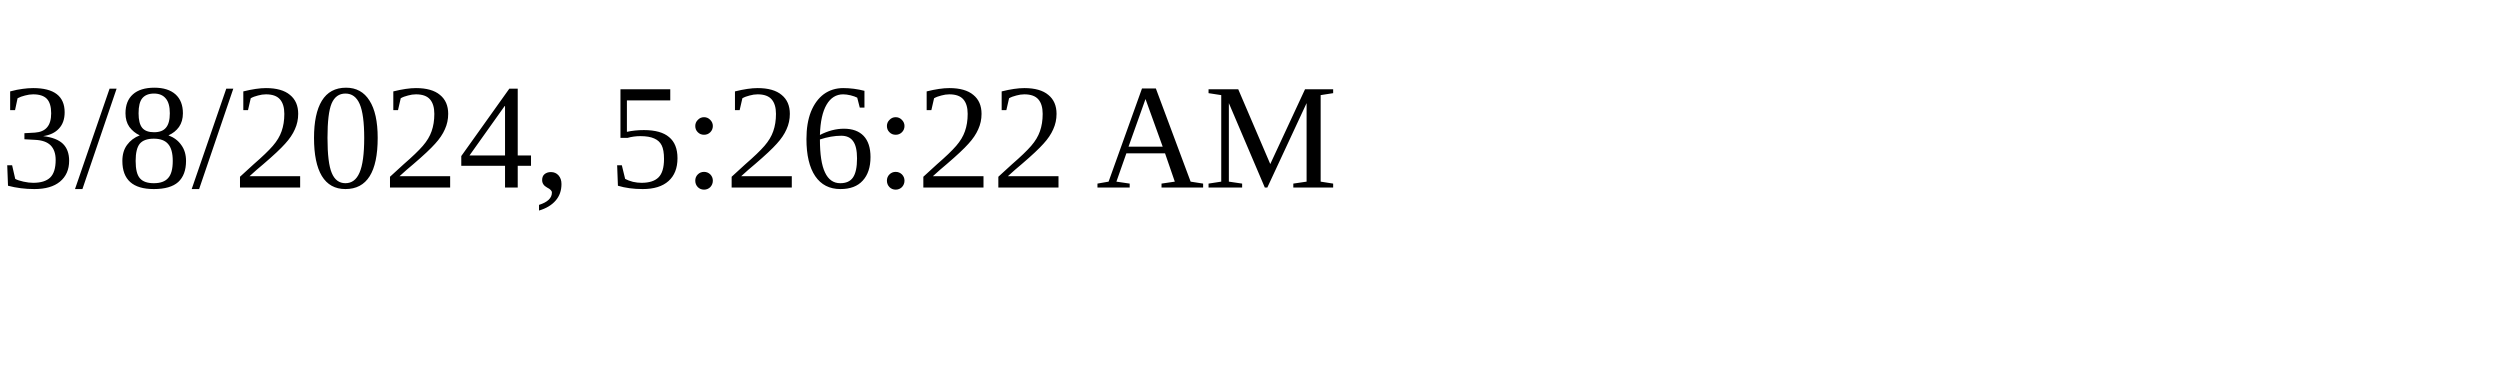
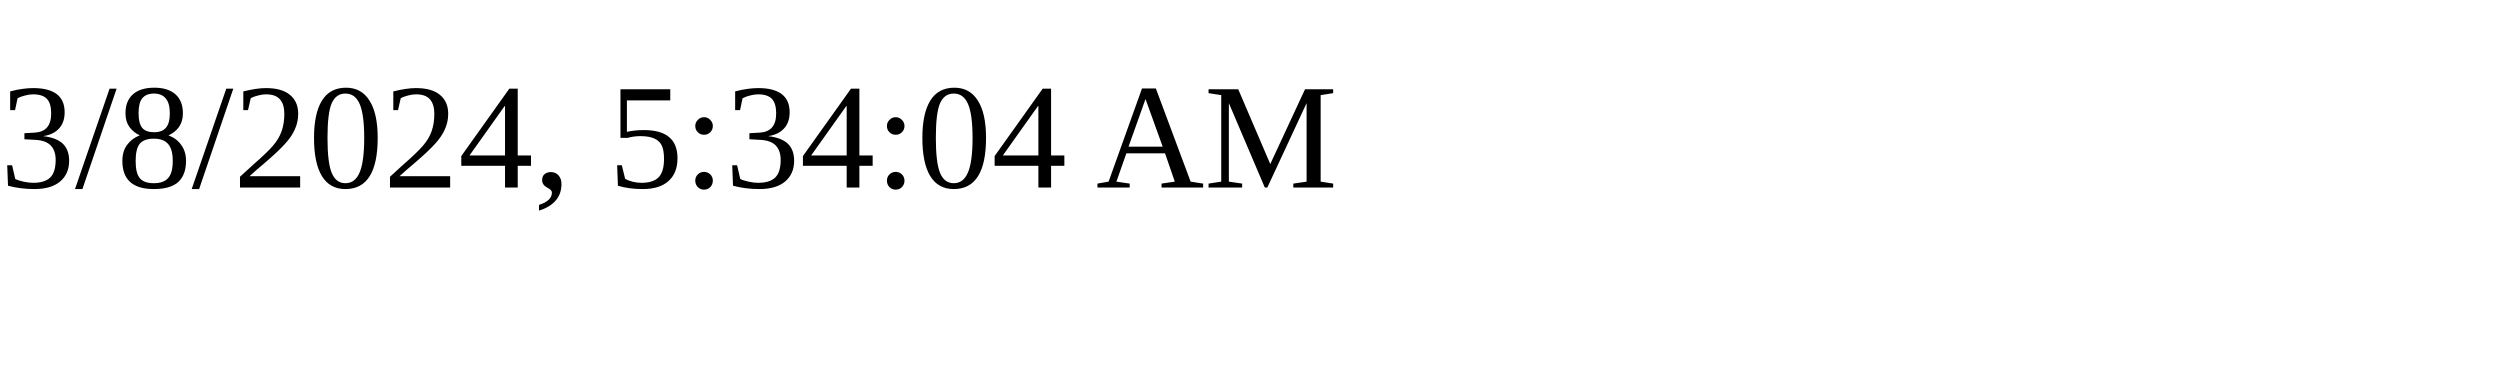
<svg xmlns="http://www.w3.org/2000/svg" height="30" width="200">
-   <text x="0" y="15">3/8/2024, 5:26:22 AM</text>
+   <text x="0" y="15">3/8/2024, 5:34:04 AM</text>
</svg>
